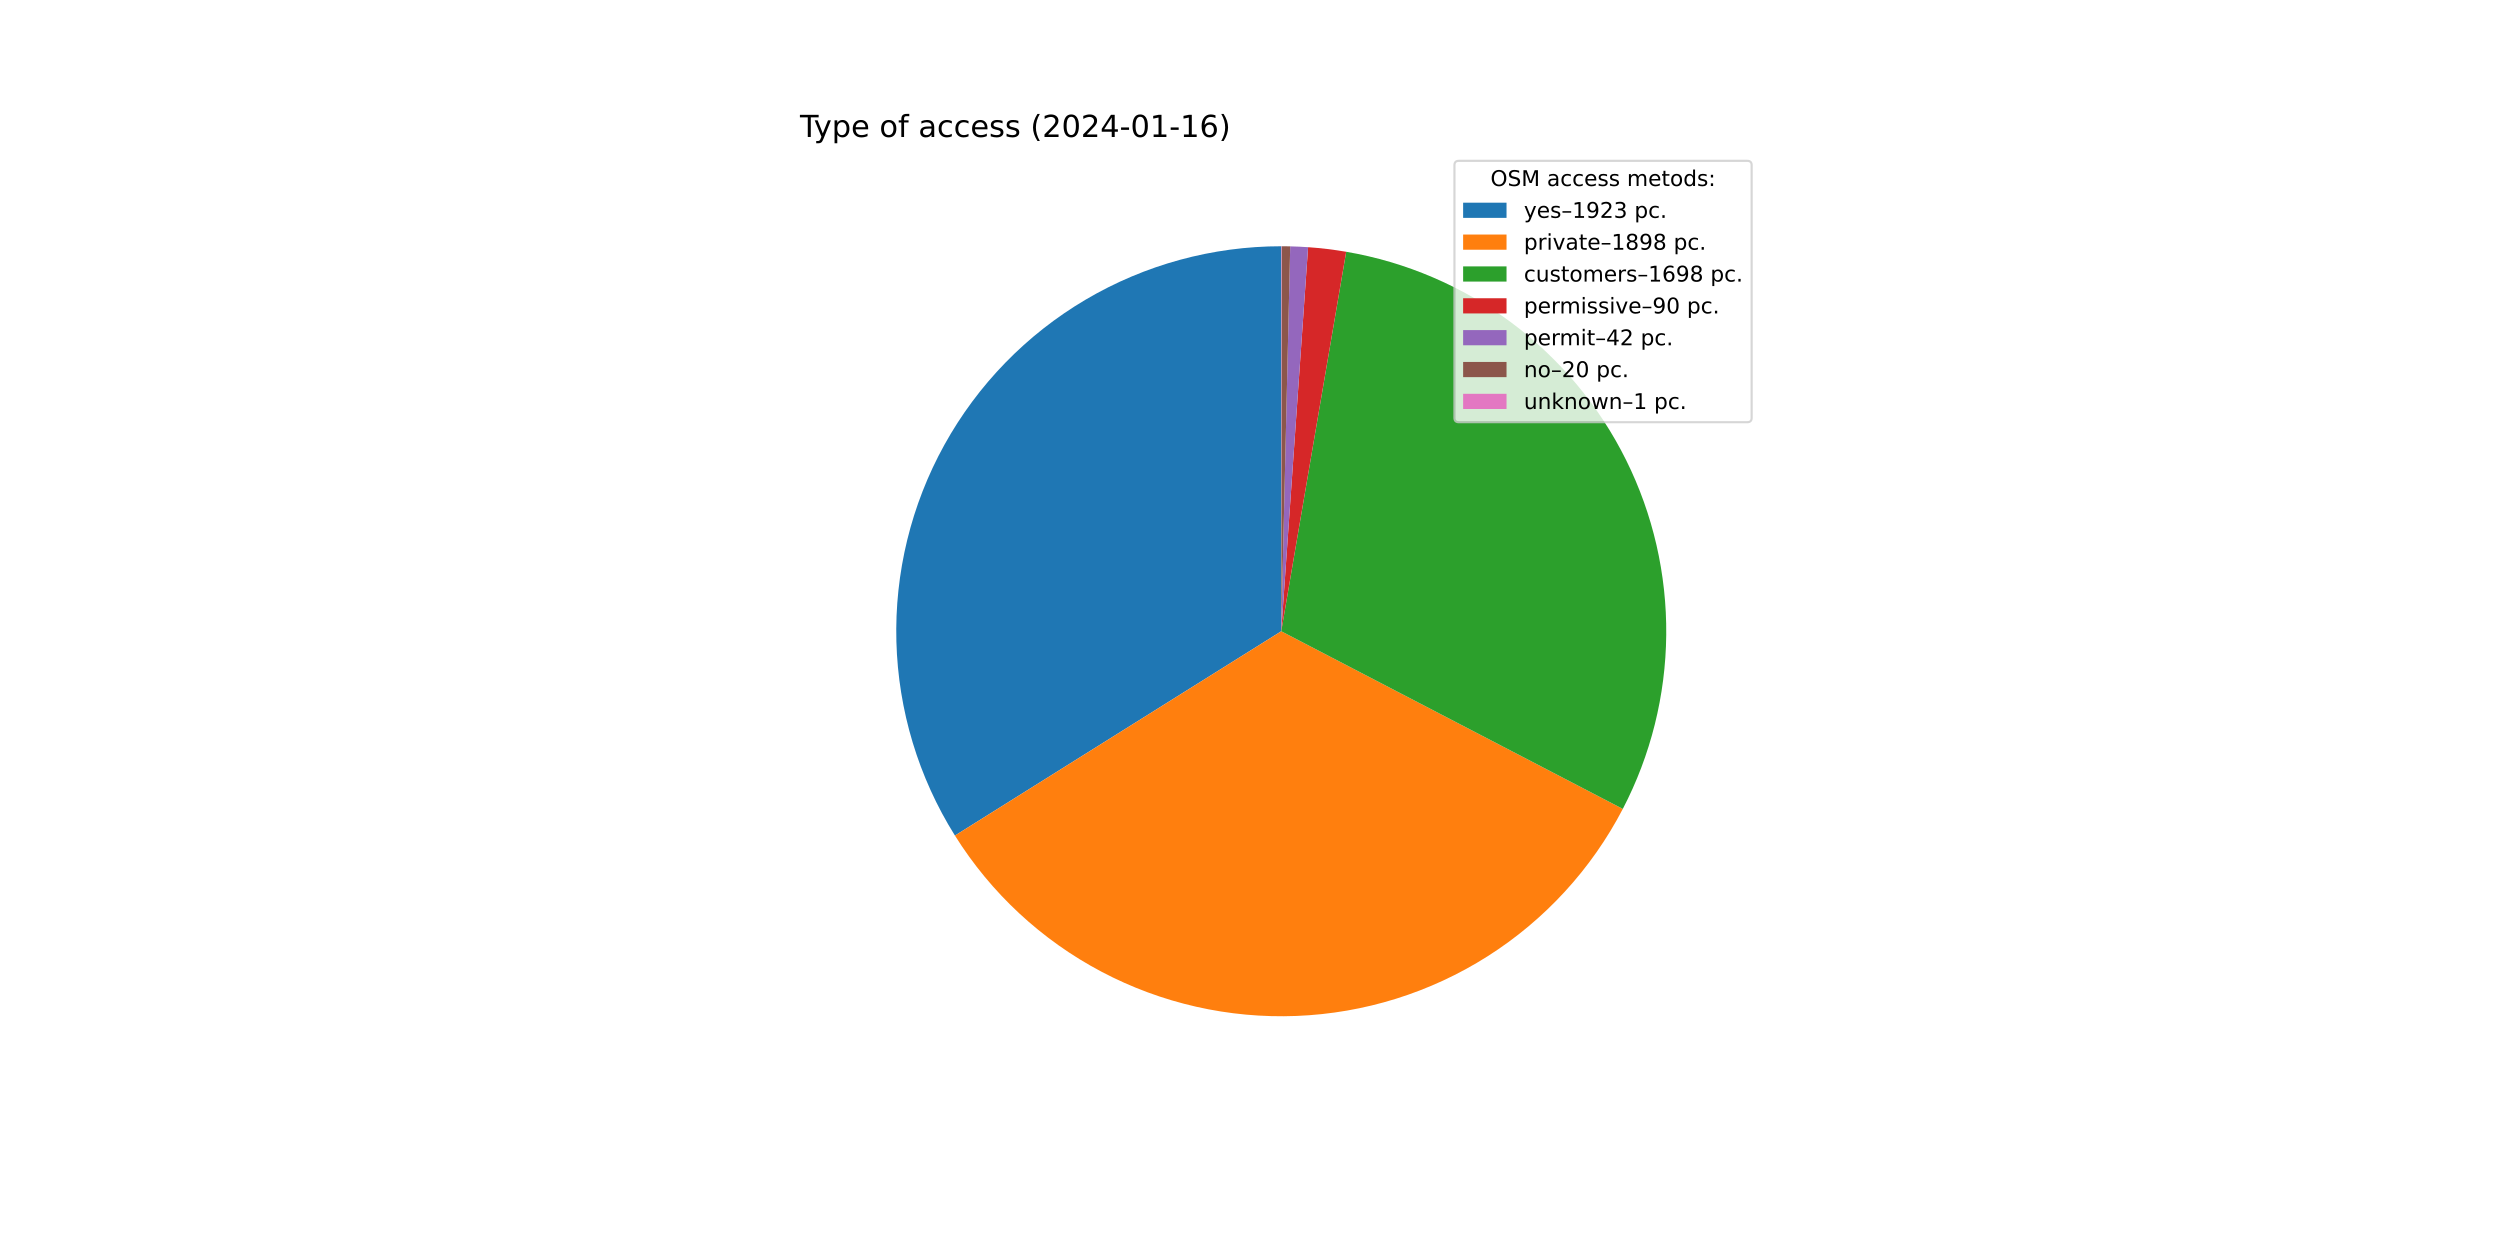
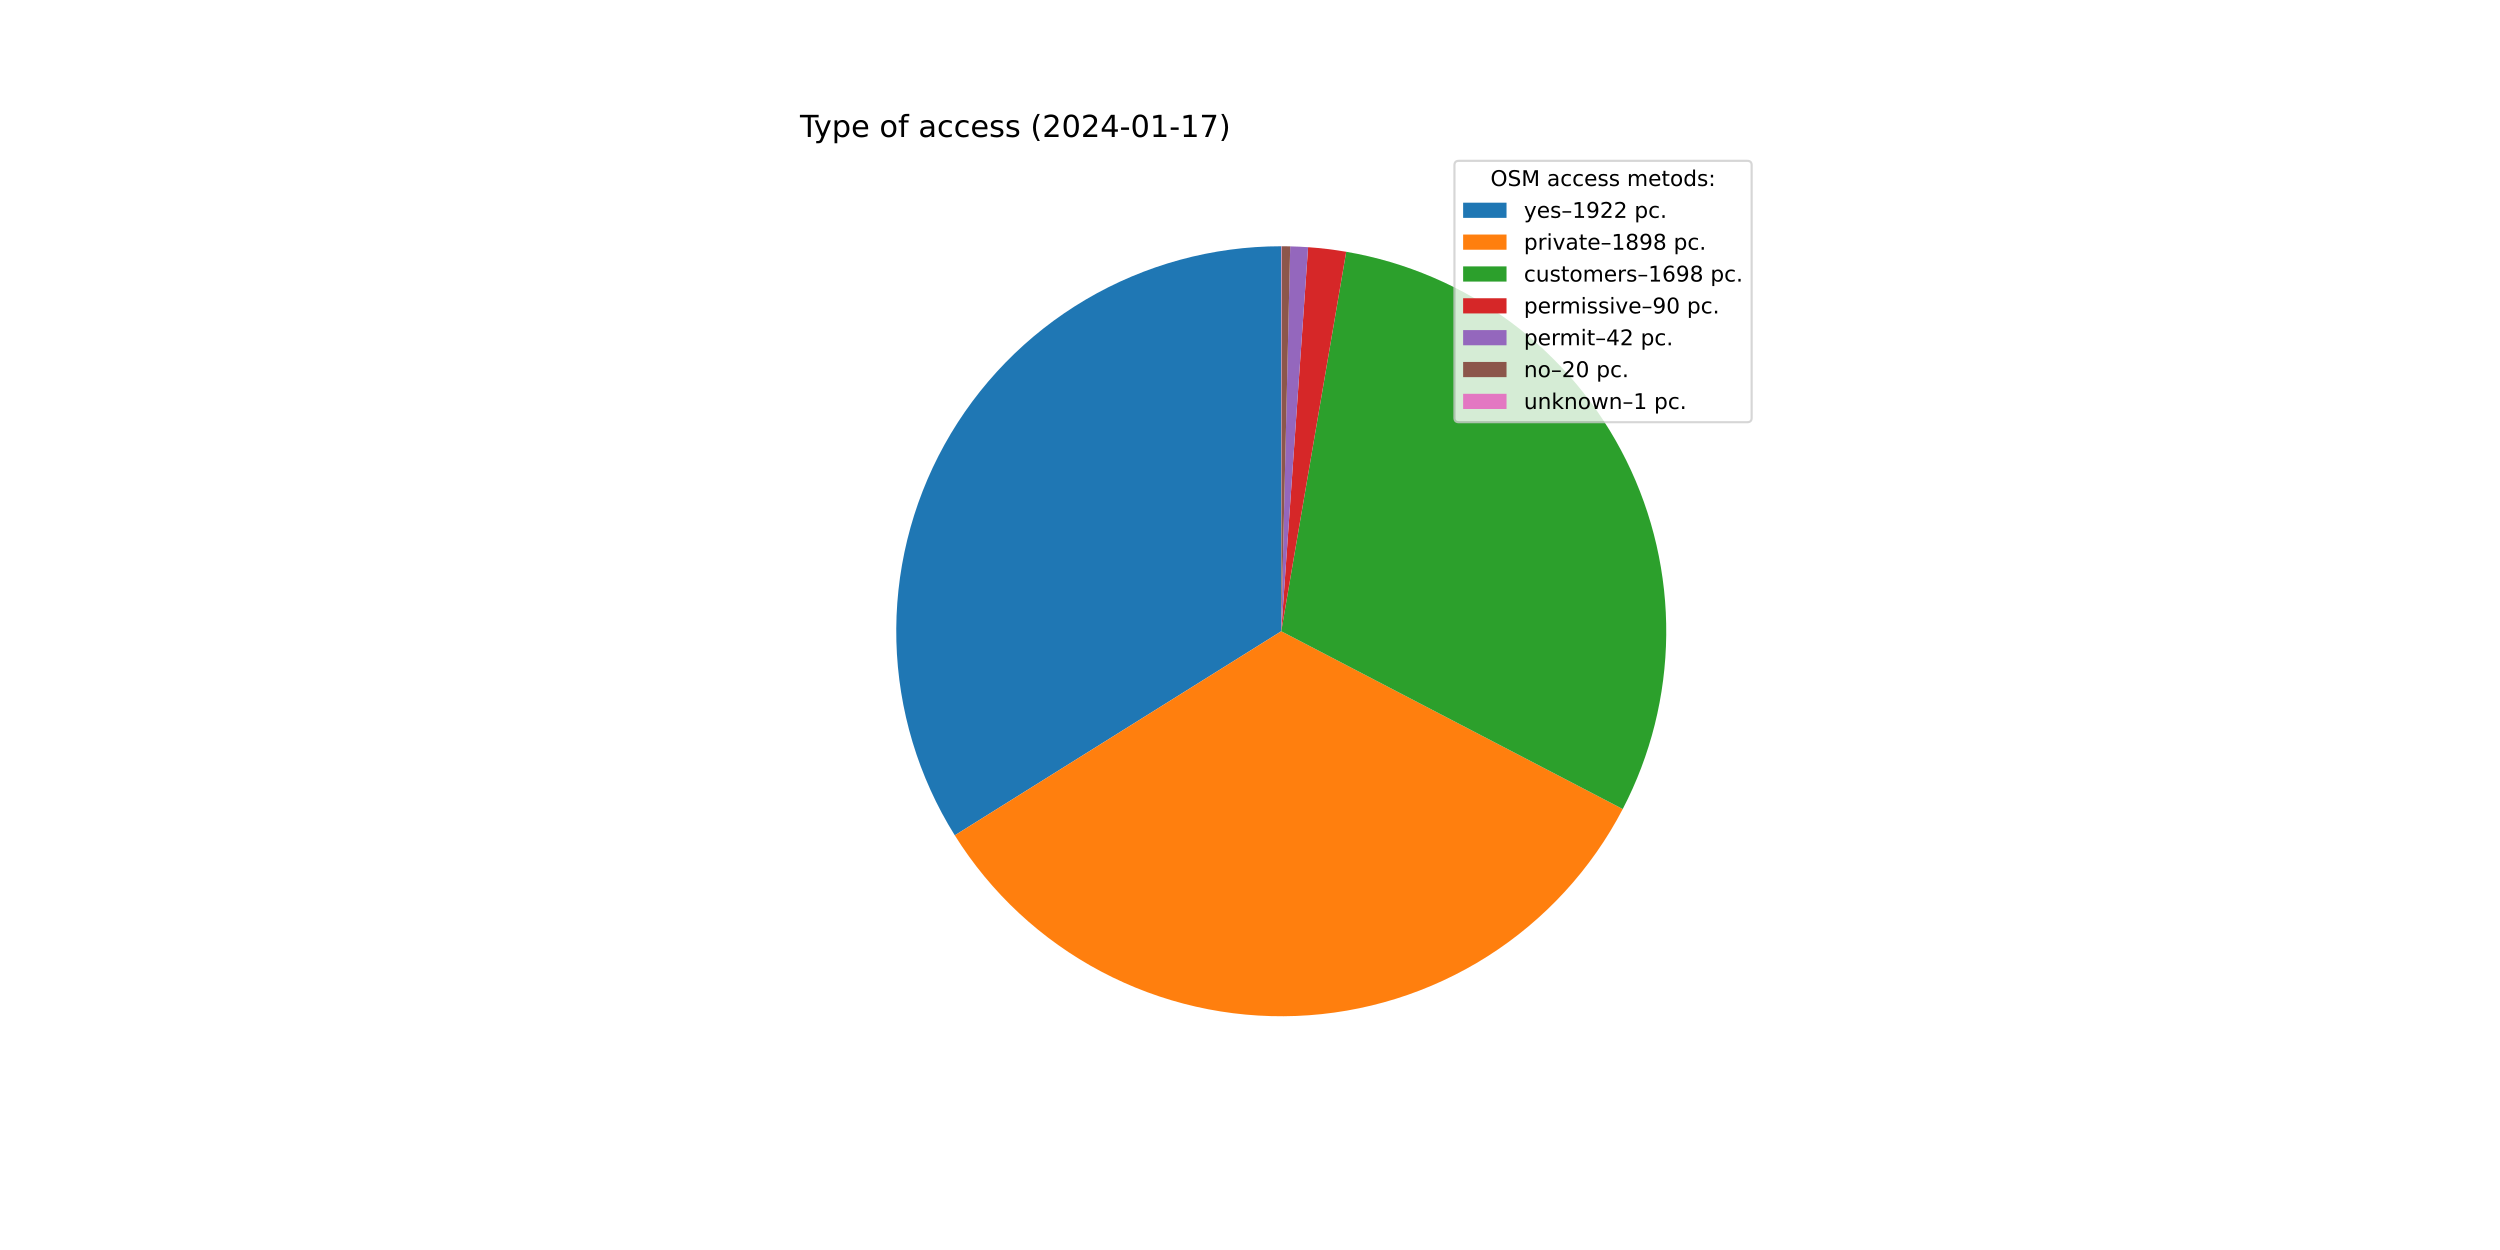
<svg xmlns="http://www.w3.org/2000/svg" xmlns:xlink="http://www.w3.org/1999/xlink" width="1152pt" height="576pt" viewBox="0 0 1152 576" version="1.1">
  <defs>
    <style type="text/css">*{stroke-linejoin: round; stroke-linecap: butt}</style>
  </defs>
  <g id="figure_1">
    <g id="patch_1">
      <path d="M 0 576  L 1152 576  L 1152 0  L 0 0  z " style="fill: #ffffff" />
    </g>
    <g id="axes_1">
      <g id="patch_2">
-         <path d="M 590.4 113.472  C 558.722 113.472 527.615 121.957 500.324 138.041  C 473.033 154.125 450.541 177.228 435.196 204.942  C 419.851 232.655 412.205 263.979 413.056 295.645  C 413.907 327.312 423.224 358.18 440.035 385.029  L 590.4 290.88  L 590.4 113.472  z " style="fill: #1f77b4" />
+         <path d="M 590.4 113.472  C 558.733 113.472 527.636 121.951 500.352 138.024  C 473.067 154.098 450.578 177.187 435.228 204.885  C 419.878 232.583 412.22 263.892 413.053 295.548  C 413.887 327.204 423.181 358.067 439.966 384.919  L 590.4 290.88  L 590.4 113.472  z " style="fill: #1f77b4" />
      </g>
      <g id="patch_3">
-         <path d="M 440.035 385.029  C 456.625 411.525 479.928 433.171 507.573 447.766  C 535.218 462.361 566.236 469.393 597.473 468.147  C 628.71 466.901 659.069 457.42 685.463 440.668  C 711.858 423.917 733.362 400.483 747.788 372.749  L 590.4 290.88  L 440.035 385.029  z " style="fill: #ff7f0e" />
+         <path d="M 439.966 384.919  C 456.54 411.432 479.832 433.098 507.473 447.713  C 535.114 462.329 566.133 469.38 597.376 468.151  C 628.619 466.921 658.988 457.454 685.395 440.712  C 711.802 423.969 733.319 400.54 747.758 372.806  L 590.4 290.88  L 439.966 384.919  z " style="fill: #ff7f0e" />
      </g>
      <g id="patch_4">
-         <path d="M 747.788 372.749  C 760.68 347.966 767.537 320.485 767.8 292.55  C 768.063 264.616 761.724 237.01 749.302 211.989  C 736.879 186.967 718.72 165.23 696.309 148.553  C 673.897 131.876 647.86 120.726 620.325 116.014  L 590.4 290.88  L 747.788 372.749  z " style="fill: #2ca02c" />
+         <path d="M 747.758 372.806  C 760.661 348.023 767.529 320.539 767.8 292.6  C 768.071 264.661 761.737 237.048 749.317 212.02  C 736.897 186.991 718.738 165.247 696.325 148.565  C 673.911 131.883 647.87 120.729 620.33 116.015  L 590.4 290.88  L 747.758 372.806  z " style="fill: #2ca02c" />
      </g>
      <g id="patch_5">
-         <path d="M 620.325 116.014  C 617.419 115.517 614.501 115.092 611.574 114.74  C 608.647 114.388 605.712 114.109 602.771 113.904  L 590.4 290.88  L 620.325 116.014  z " style="fill: #d62728" />
+         <path d="M 620.33 116.015  C 617.423 115.517 614.505 115.093 611.578 114.741  C 608.65 114.389 605.715 114.11 602.773 113.904  L 590.4 290.88  L 620.33 116.015  z " style="fill: #d62728" />
      </g>
      <g id="patch_6">
-         <path d="M 602.771 113.904  C 601.399 113.808 600.025 113.728 598.651 113.664  C 597.277 113.6 595.902 113.552 594.527 113.52  L 590.4 290.88  L 602.771 113.904  z " style="fill: #9467bd" />
+         <path d="M 602.773 113.904  C 601.401 113.808 600.027 113.728 598.653 113.664  C 597.278 113.6 595.903 113.552 594.527 113.52  L 590.4 290.88  L 602.773 113.904  z " style="fill: #9467bd" />
      </g>
      <g id="patch_7">
        <path d="M 594.527 113.52  C 593.872 113.505 593.217 113.493 592.562 113.485  C 591.907 113.477 591.252 113.473 590.597 113.472  L 590.4 290.88  L 594.527 113.52  z " style="fill: #8c564b" />
      </g>
      <g id="patch_8">
        <path d="M 590.597 113.472  C 590.564 113.472 590.531 113.472 590.498 113.472  C 590.466 113.472 590.433 113.472 590.4 113.472  L 590.4 290.88  L 590.597 113.472  z " style="fill: #e377c2" />
      </g>
      <g id="matplotlib.axis_1" />
      <g id="matplotlib.axis_2" />
      <g id="text_1">
        <g transform="translate(368.64 63.12)scale(0.14 -0.14)">
          <defs>
            <path id="DejaVuSans-54" d="M -19 4666  L 3928 4666  L 3928 4134  L 2272 4134  L 2272 0  L 1638 0  L 1638 4134  L -19 4134  L -19 4666  z " transform="scale(0.015625)" />
            <path id="DejaVuSans-79" d="M 2059 -325  Q 1816 -950 1584 -1140  Q 1353 -1331 966 -1331  L 506 -1331  L 506 -850  L 844 -850  Q 1081 -850 1212 -737  Q 1344 -625 1503 -206  L 1606 56  L 191 3500  L 800 3500  L 1894 763  L 2988 3500  L 3597 3500  L 2059 -325  z " transform="scale(0.015625)" />
            <path id="DejaVuSans-70" d="M 1159 525  L 1159 -1331  L 581 -1331  L 581 3500  L 1159 3500  L 1159 2969  Q 1341 3281 1617 3432  Q 1894 3584 2278 3584  Q 2916 3584 3314 3078  Q 3713 2572 3713 1747  Q 3713 922 3314 415  Q 2916 -91 2278 -91  Q 1894 -91 1617 61  Q 1341 213 1159 525  z M 3116 1747  Q 3116 2381 2855 2742  Q 2594 3103 2138 3103  Q 1681 3103 1420 2742  Q 1159 2381 1159 1747  Q 1159 1113 1420 752  Q 1681 391 2138 391  Q 2594 391 2855 752  Q 3116 1113 3116 1747  z " transform="scale(0.015625)" />
            <path id="DejaVuSans-65" d="M 3597 1894  L 3597 1613  L 953 1613  Q 991 1019 1311 708  Q 1631 397 2203 397  Q 2534 397 2845 478  Q 3156 559 3463 722  L 3463 178  Q 3153 47 2828 -22  Q 2503 -91 2169 -91  Q 1331 -91 842 396  Q 353 884 353 1716  Q 353 2575 817 3079  Q 1281 3584 2069 3584  Q 2775 3584 3186 3129  Q 3597 2675 3597 1894  z M 3022 2063  Q 3016 2534 2758 2815  Q 2500 3097 2075 3097  Q 1594 3097 1305 2825  Q 1016 2553 972 2059  L 3022 2063  z " transform="scale(0.015625)" />
            <path id="DejaVuSans-20" transform="scale(0.015625)" />
            <path id="DejaVuSans-6f" d="M 1959 3097  Q 1497 3097 1228 2736  Q 959 2375 959 1747  Q 959 1119 1226 758  Q 1494 397 1959 397  Q 2419 397 2687 759  Q 2956 1122 2956 1747  Q 2956 2369 2687 2733  Q 2419 3097 1959 3097  z M 1959 3584  Q 2709 3584 3137 3096  Q 3566 2609 3566 1747  Q 3566 888 3137 398  Q 2709 -91 1959 -91  Q 1206 -91 779 398  Q 353 888 353 1747  Q 353 2609 779 3096  Q 1206 3584 1959 3584  z " transform="scale(0.015625)" />
            <path id="DejaVuSans-66" d="M 2375 4863  L 2375 4384  L 1825 4384  Q 1516 4384 1395 4259  Q 1275 4134 1275 3809  L 1275 3500  L 2222 3500  L 2222 3053  L 1275 3053  L 1275 0  L 697 0  L 697 3053  L 147 3053  L 147 3500  L 697 3500  L 697 3744  Q 697 4328 969 4595  Q 1241 4863 1831 4863  L 2375 4863  z " transform="scale(0.015625)" />
            <path id="DejaVuSans-61" d="M 2194 1759  Q 1497 1759 1228 1600  Q 959 1441 959 1056  Q 959 750 1161 570  Q 1363 391 1709 391  Q 2188 391 2477 730  Q 2766 1069 2766 1631  L 2766 1759  L 2194 1759  z M 3341 1997  L 3341 0  L 2766 0  L 2766 531  Q 2569 213 2275 61  Q 1981 -91 1556 -91  Q 1019 -91 701 211  Q 384 513 384 1019  Q 384 1609 779 1909  Q 1175 2209 1959 2209  L 2766 2209  L 2766 2266  Q 2766 2663 2505 2880  Q 2244 3097 1772 3097  Q 1472 3097 1187 3025  Q 903 2953 641 2809  L 641 3341  Q 956 3463 1253 3523  Q 1550 3584 1831 3584  Q 2591 3584 2966 3190  Q 3341 2797 3341 1997  z " transform="scale(0.015625)" />
            <path id="DejaVuSans-63" d="M 3122 3366  L 3122 2828  Q 2878 2963 2633 3030  Q 2388 3097 2138 3097  Q 1578 3097 1268 2742  Q 959 2388 959 1747  Q 959 1106 1268 751  Q 1578 397 2138 397  Q 2388 397 2633 464  Q 2878 531 3122 666  L 3122 134  Q 2881 22 2623 -34  Q 2366 -91 2075 -91  Q 1284 -91 818 406  Q 353 903 353 1747  Q 353 2603 823 3093  Q 1294 3584 2113 3584  Q 2378 3584 2631 3529  Q 2884 3475 3122 3366  z " transform="scale(0.015625)" />
            <path id="DejaVuSans-73" d="M 2834 3397  L 2834 2853  Q 2591 2978 2328 3040  Q 2066 3103 1784 3103  Q 1356 3103 1142 2972  Q 928 2841 928 2578  Q 928 2378 1081 2264  Q 1234 2150 1697 2047  L 1894 2003  Q 2506 1872 2764 1633  Q 3022 1394 3022 966  Q 3022 478 2636 193  Q 2250 -91 1575 -91  Q 1294 -91 989 -36  Q 684 19 347 128  L 347 722  Q 666 556 975 473  Q 1284 391 1588 391  Q 1994 391 2212 530  Q 2431 669 2431 922  Q 2431 1156 2273 1281  Q 2116 1406 1581 1522  L 1381 1569  Q 847 1681 609 1914  Q 372 2147 372 2553  Q 372 3047 722 3315  Q 1072 3584 1716 3584  Q 2034 3584 2315 3537  Q 2597 3491 2834 3397  z " transform="scale(0.015625)" />
            <path id="DejaVuSans-28" d="M 1984 4856  Q 1566 4138 1362 3434  Q 1159 2731 1159 2009  Q 1159 1288 1364 580  Q 1569 -128 1984 -844  L 1484 -844  Q 1016 -109 783 600  Q 550 1309 550 2009  Q 550 2706 781 3412  Q 1013 4119 1484 4856  L 1984 4856  z " transform="scale(0.015625)" />
            <path id="DejaVuSans-32" d="M 1228 531  L 3431 531  L 3431 0  L 469 0  L 469 531  Q 828 903 1448 1529  Q 2069 2156 2228 2338  Q 2531 2678 2651 2914  Q 2772 3150 2772 3378  Q 2772 3750 2511 3984  Q 2250 4219 1831 4219  Q 1534 4219 1204 4116  Q 875 4013 500 3803  L 500 4441  Q 881 4594 1212 4672  Q 1544 4750 1819 4750  Q 2544 4750 2975 4387  Q 3406 4025 3406 3419  Q 3406 3131 3298 2873  Q 3191 2616 2906 2266  Q 2828 2175 2409 1742  Q 1991 1309 1228 531  z " transform="scale(0.015625)" />
            <path id="DejaVuSans-30" d="M 2034 4250  Q 1547 4250 1301 3770  Q 1056 3291 1056 2328  Q 1056 1369 1301 889  Q 1547 409 2034 409  Q 2525 409 2770 889  Q 3016 1369 3016 2328  Q 3016 3291 2770 3770  Q 2525 4250 2034 4250  z M 2034 4750  Q 2819 4750 3233 4129  Q 3647 3509 3647 2328  Q 3647 1150 3233 529  Q 2819 -91 2034 -91  Q 1250 -91 836 529  Q 422 1150 422 2328  Q 422 3509 836 4129  Q 1250 4750 2034 4750  z " transform="scale(0.015625)" />
            <path id="DejaVuSans-34" d="M 2419 4116  L 825 1625  L 2419 1625  L 2419 4116  z M 2253 4666  L 3047 4666  L 3047 1625  L 3713 1625  L 3713 1100  L 3047 1100  L 3047 0  L 2419 0  L 2419 1100  L 313 1100  L 313 1709  L 2253 4666  z " transform="scale(0.015625)" />
            <path id="DejaVuSans-2d" d="M 313 2009  L 1997 2009  L 1997 1497  L 313 1497  L 313 2009  z " transform="scale(0.015625)" />
            <path id="DejaVuSans-31" d="M 794 531  L 1825 531  L 1825 4091  L 703 3866  L 703 4441  L 1819 4666  L 2450 4666  L 2450 531  L 3481 531  L 3481 0  L 794 0  L 794 531  z " transform="scale(0.015625)" />
-             <path id="DejaVuSans-36" d="M 2113 2584  Q 1688 2584 1439 2293  Q 1191 2003 1191 1497  Q 1191 994 1439 701  Q 1688 409 2113 409  Q 2538 409 2786 701  Q 3034 994 3034 1497  Q 3034 2003 2786 2293  Q 2538 2584 2113 2584  z M 3366 4563  L 3366 3988  Q 3128 4100 2886 4159  Q 2644 4219 2406 4219  Q 1781 4219 1451 3797  Q 1122 3375 1075 2522  Q 1259 2794 1537 2939  Q 1816 3084 2150 3084  Q 2853 3084 3261 2657  Q 3669 2231 3669 1497  Q 3669 778 3244 343  Q 2819 -91 2113 -91  Q 1303 -91 875 529  Q 447 1150 447 2328  Q 447 3434 972 4092  Q 1497 4750 2381 4750  Q 2619 4750 2861 4703  Q 3103 4656 3366 4563  z " transform="scale(0.015625)" />
+             <path id="DejaVuSans-37" d="M 525 4666  L 3525 4666  L 3525 4397  L 1831 0  L 1172 0  L 2766 4134  L 525 4134  L 525 4666  z " transform="scale(0.015625)" />
            <path id="DejaVuSans-29" d="M 513 4856  L 1013 4856  Q 1481 4119 1714 3412  Q 1947 2706 1947 2009  Q 1947 1309 1714 600  Q 1481 -109 1013 -844  L 513 -844  Q 928 -128 1133 580  Q 1338 1288 1338 2009  Q 1338 2731 1133 3434  Q 928 4138 513 4856  z " transform="scale(0.015625)" />
          </defs>
          <use xlink:href="#DejaVuSans-54" />
          <use xlink:href="#DejaVuSans-79" x="45.459" />
          <use xlink:href="#DejaVuSans-70" x="104.639" />
          <use xlink:href="#DejaVuSans-65" x="168.115" />
          <use xlink:href="#DejaVuSans-20" x="229.639" />
          <use xlink:href="#DejaVuSans-6f" x="261.426" />
          <use xlink:href="#DejaVuSans-66" x="322.607" />
          <use xlink:href="#DejaVuSans-20" x="357.812" />
          <use xlink:href="#DejaVuSans-61" x="389.6" />
          <use xlink:href="#DejaVuSans-63" x="450.879" />
          <use xlink:href="#DejaVuSans-63" x="505.859" />
          <use xlink:href="#DejaVuSans-65" x="560.84" />
          <use xlink:href="#DejaVuSans-73" x="622.363" />
          <use xlink:href="#DejaVuSans-73" x="674.463" />
          <use xlink:href="#DejaVuSans-20" x="726.562" />
          <use xlink:href="#DejaVuSans-28" x="758.35" />
          <use xlink:href="#DejaVuSans-32" x="797.363" />
          <use xlink:href="#DejaVuSans-30" x="860.986" />
          <use xlink:href="#DejaVuSans-32" x="924.609" />
          <use xlink:href="#DejaVuSans-34" x="988.232" />
          <use xlink:href="#DejaVuSans-2d" x="1051.855" />
          <use xlink:href="#DejaVuSans-30" x="1087.939" />
          <use xlink:href="#DejaVuSans-31" x="1151.562" />
          <use xlink:href="#DejaVuSans-2d" x="1215.186" />
          <use xlink:href="#DejaVuSans-31" x="1251.27" />
-           <use xlink:href="#DejaVuSans-36" x="1314.893" />
+           <use xlink:href="#DejaVuSans-37" x="1314.893" />
          <use xlink:href="#DejaVuSans-29" x="1378.516" />
        </g>
      </g>
      <g id="legend_1">
        <g id="patch_9">
          <path d="M 672.208 194.545  L 805.16 194.545  Q 807.16 194.545 807.16 192.545  L 807.16 76.12  Q 807.16 74.12 805.16 74.12  L 672.208 74.12  Q 670.208 74.12 670.208 76.12  L 670.208 192.545  Q 670.208 194.545 672.208 194.545  z " style="fill: #ffffff; opacity: 0.8; stroke: #cccccc; stroke-linejoin: miter" />
        </g>
        <g id="text_2">
          <g transform="translate(686.8038 85.71844)scale(0.1 -0.1)">
            <defs>
              <path id="DejaVuSans-4f" d="M 2522 4238  Q 1834 4238 1429 3725  Q 1025 3213 1025 2328  Q 1025 1447 1429 934  Q 1834 422 2522 422  Q 3209 422 3611 934  Q 4013 1447 4013 2328  Q 4013 3213 3611 3725  Q 3209 4238 2522 4238  z M 2522 4750  Q 3503 4750 4090 4092  Q 4678 3434 4678 2328  Q 4678 1225 4090 567  Q 3503 -91 2522 -91  Q 1538 -91 948 565  Q 359 1222 359 2328  Q 359 3434 948 4092  Q 1538 4750 2522 4750  z " transform="scale(0.015625)" />
              <path id="DejaVuSans-53" d="M 3425 4513  L 3425 3897  Q 3066 4069 2747 4153  Q 2428 4238 2131 4238  Q 1616 4238 1336 4038  Q 1056 3838 1056 3469  Q 1056 3159 1242 3001  Q 1428 2844 1947 2747  L 2328 2669  Q 3034 2534 3370 2195  Q 3706 1856 3706 1288  Q 3706 609 3251 259  Q 2797 -91 1919 -91  Q 1588 -91 1214 -16  Q 841 59 441 206  L 441 856  Q 825 641 1194 531  Q 1563 422 1919 422  Q 2459 422 2753 634  Q 3047 847 3047 1241  Q 3047 1584 2836 1778  Q 2625 1972 2144 2069  L 1759 2144  Q 1053 2284 737 2584  Q 422 2884 422 3419  Q 422 4038 858 4394  Q 1294 4750 2059 4750  Q 2388 4750 2728 4690  Q 3069 4631 3425 4513  z " transform="scale(0.015625)" />
              <path id="DejaVuSans-4d" d="M 628 4666  L 1569 4666  L 2759 1491  L 3956 4666  L 4897 4666  L 4897 0  L 4281 0  L 4281 4097  L 3078 897  L 2444 897  L 1241 4097  L 1241 0  L 628 0  L 628 4666  z " transform="scale(0.015625)" />
              <path id="DejaVuSans-6d" d="M 3328 2828  Q 3544 3216 3844 3400  Q 4144 3584 4550 3584  Q 5097 3584 5394 3201  Q 5691 2819 5691 2113  L 5691 0  L 5113 0  L 5113 2094  Q 5113 2597 4934 2840  Q 4756 3084 4391 3084  Q 3944 3084 3684 2787  Q 3425 2491 3425 1978  L 3425 0  L 2847 0  L 2847 2094  Q 2847 2600 2669 2842  Q 2491 3084 2119 3084  Q 1678 3084 1418 2786  Q 1159 2488 1159 1978  L 1159 0  L 581 0  L 581 3500  L 1159 3500  L 1159 2956  Q 1356 3278 1631 3431  Q 1906 3584 2284 3584  Q 2666 3584 2933 3390  Q 3200 3197 3328 2828  z " transform="scale(0.015625)" />
              <path id="DejaVuSans-74" d="M 1172 4494  L 1172 3500  L 2356 3500  L 2356 3053  L 1172 3053  L 1172 1153  Q 1172 725 1289 603  Q 1406 481 1766 481  L 2356 481  L 2356 0  L 1766 0  Q 1100 0 847 248  Q 594 497 594 1153  L 594 3053  L 172 3053  L 172 3500  L 594 3500  L 594 4494  L 1172 4494  z " transform="scale(0.015625)" />
              <path id="DejaVuSans-64" d="M 2906 2969  L 2906 4863  L 3481 4863  L 3481 0  L 2906 0  L 2906 525  Q 2725 213 2448 61  Q 2172 -91 1784 -91  Q 1150 -91 751 415  Q 353 922 353 1747  Q 353 2572 751 3078  Q 1150 3584 1784 3584  Q 2172 3584 2448 3432  Q 2725 3281 2906 2969  z M 947 1747  Q 947 1113 1208 752  Q 1469 391 1925 391  Q 2381 391 2643 752  Q 2906 1113 2906 1747  Q 2906 2381 2643 2742  Q 2381 3103 1925 3103  Q 1469 3103 1208 2742  Q 947 2381 947 1747  z " transform="scale(0.015625)" />
              <path id="DejaVuSans-3a" d="M 750 794  L 1409 794  L 1409 0  L 750 0  L 750 794  z M 750 3309  L 1409 3309  L 1409 2516  L 750 2516  L 750 3309  z " transform="scale(0.015625)" />
            </defs>
            <use xlink:href="#DejaVuSans-4f" />
            <use xlink:href="#DejaVuSans-53" x="78.711" />
            <use xlink:href="#DejaVuSans-4d" x="142.188" />
            <use xlink:href="#DejaVuSans-20" x="228.467" />
            <use xlink:href="#DejaVuSans-61" x="260.254" />
            <use xlink:href="#DejaVuSans-63" x="321.533" />
            <use xlink:href="#DejaVuSans-63" x="376.514" />
            <use xlink:href="#DejaVuSans-65" x="431.494" />
            <use xlink:href="#DejaVuSans-73" x="493.018" />
            <use xlink:href="#DejaVuSans-73" x="545.117" />
            <use xlink:href="#DejaVuSans-20" x="597.217" />
            <use xlink:href="#DejaVuSans-6d" x="629.004" />
            <use xlink:href="#DejaVuSans-65" x="726.416" />
            <use xlink:href="#DejaVuSans-74" x="787.939" />
            <use xlink:href="#DejaVuSans-6f" x="827.148" />
            <use xlink:href="#DejaVuSans-64" x="888.33" />
            <use xlink:href="#DejaVuSans-73" x="951.807" />
            <use xlink:href="#DejaVuSans-3a" x="1003.906" />
          </g>
        </g>
        <g id="patch_10">
          <path d="M 674.208 100.397  L 694.208 100.397  L 694.208 93.397  L 674.208 93.397  z " style="fill: #1f77b4" />
        </g>
        <g id="text_3">
          <g transform="translate(702.2084 100.3966)scale(0.1 -0.1)">
            <defs>
              <path id="DejaVuSans-2013" d="M 313 1978  L 2888 1978  L 2888 1528  L 313 1528  L 313 1978  z " transform="scale(0.015625)" />
              <path id="DejaVuSans-39" d="M 703 97  L 703 672  Q 941 559 1184 500  Q 1428 441 1663 441  Q 2288 441 2617 861  Q 2947 1281 2994 2138  Q 2813 1869 2534 1725  Q 2256 1581 1919 1581  Q 1219 1581 811 2004  Q 403 2428 403 3163  Q 403 3881 828 4315  Q 1253 4750 1959 4750  Q 2769 4750 3195 4129  Q 3622 3509 3622 2328  Q 3622 1225 3098 567  Q 2575 -91 1691 -91  Q 1453 -91 1209 -44  Q 966 3 703 97  z M 1959 2075  Q 2384 2075 2632 2365  Q 2881 2656 2881 3163  Q 2881 3666 2632 3958  Q 2384 4250 1959 4250  Q 1534 4250 1286 3958  Q 1038 3666 1038 3163  Q 1038 2656 1286 2365  Q 1534 2075 1959 2075  z " transform="scale(0.015625)" />
-               <path id="DejaVuSans-33" d="M 2597 2516  Q 3050 2419 3304 2112  Q 3559 1806 3559 1356  Q 3559 666 3084 287  Q 2609 -91 1734 -91  Q 1441 -91 1130 -33  Q 819 25 488 141  L 488 750  Q 750 597 1062 519  Q 1375 441 1716 441  Q 2309 441 2620 675  Q 2931 909 2931 1356  Q 2931 1769 2642 2001  Q 2353 2234 1838 2234  L 1294 2234  L 1294 2753  L 1863 2753  Q 2328 2753 2575 2939  Q 2822 3125 2822 3475  Q 2822 3834 2567 4026  Q 2313 4219 1838 4219  Q 1578 4219 1281 4162  Q 984 4106 628 3988  L 628 4550  Q 988 4650 1302 4700  Q 1616 4750 1894 4750  Q 2613 4750 3031 4423  Q 3450 4097 3450 3541  Q 3450 3153 3228 2886  Q 3006 2619 2597 2516  z " transform="scale(0.015625)" />
              <path id="DejaVuSans-2e" d="M 684 794  L 1344 794  L 1344 0  L 684 0  L 684 794  z " transform="scale(0.015625)" />
            </defs>
            <use xlink:href="#DejaVuSans-79" />
            <use xlink:href="#DejaVuSans-65" x="59.18" />
            <use xlink:href="#DejaVuSans-73" x="120.703" />
            <use xlink:href="#DejaVuSans-2013" x="172.803" />
            <use xlink:href="#DejaVuSans-31" x="222.803" />
            <use xlink:href="#DejaVuSans-39" x="286.426" />
            <use xlink:href="#DejaVuSans-32" x="350.049" />
-             <use xlink:href="#DejaVuSans-33" x="413.672" />
+             <use xlink:href="#DejaVuSans-32" x="413.672" />
            <use xlink:href="#DejaVuSans-20" x="477.295" />
            <use xlink:href="#DejaVuSans-70" x="509.082" />
            <use xlink:href="#DejaVuSans-63" x="572.559" />
            <use xlink:href="#DejaVuSans-2e" x="627.539" />
          </g>
        </g>
        <g id="patch_11">
          <path d="M 674.208 115.075  L 694.208 115.075  L 694.208 108.075  L 674.208 108.075  z " style="fill: #ff7f0e" />
        </g>
        <g id="text_4">
          <g transform="translate(702.2084 115.0747)scale(0.1 -0.1)">
            <defs>
              <path id="DejaVuSans-72" d="M 2631 2963  Q 2534 3019 2420 3045  Q 2306 3072 2169 3072  Q 1681 3072 1420 2755  Q 1159 2438 1159 1844  L 1159 0  L 581 0  L 581 3500  L 1159 3500  L 1159 2956  Q 1341 3275 1631 3429  Q 1922 3584 2338 3584  Q 2397 3584 2469 3576  Q 2541 3569 2628 3553  L 2631 2963  z " transform="scale(0.015625)" />
              <path id="DejaVuSans-69" d="M 603 3500  L 1178 3500  L 1178 0  L 603 0  L 603 3500  z M 603 4863  L 1178 4863  L 1178 4134  L 603 4134  L 603 4863  z " transform="scale(0.015625)" />
              <path id="DejaVuSans-76" d="M 191 3500  L 800 3500  L 1894 563  L 2988 3500  L 3597 3500  L 2284 0  L 1503 0  L 191 3500  z " transform="scale(0.015625)" />
              <path id="DejaVuSans-38" d="M 2034 2216  Q 1584 2216 1326 1975  Q 1069 1734 1069 1313  Q 1069 891 1326 650  Q 1584 409 2034 409  Q 2484 409 2743 651  Q 3003 894 3003 1313  Q 3003 1734 2745 1975  Q 2488 2216 2034 2216  z M 1403 2484  Q 997 2584 770 2862  Q 544 3141 544 3541  Q 544 4100 942 4425  Q 1341 4750 2034 4750  Q 2731 4750 3128 4425  Q 3525 4100 3525 3541  Q 3525 3141 3298 2862  Q 3072 2584 2669 2484  Q 3125 2378 3379 2068  Q 3634 1759 3634 1313  Q 3634 634 3220 271  Q 2806 -91 2034 -91  Q 1263 -91 848 271  Q 434 634 434 1313  Q 434 1759 690 2068  Q 947 2378 1403 2484  z M 1172 3481  Q 1172 3119 1398 2916  Q 1625 2713 2034 2713  Q 2441 2713 2670 2916  Q 2900 3119 2900 3481  Q 2900 3844 2670 4047  Q 2441 4250 2034 4250  Q 1625 4250 1398 4047  Q 1172 3844 1172 3481  z " transform="scale(0.015625)" />
            </defs>
            <use xlink:href="#DejaVuSans-70" />
            <use xlink:href="#DejaVuSans-72" x="63.477" />
            <use xlink:href="#DejaVuSans-69" x="104.59" />
            <use xlink:href="#DejaVuSans-76" x="132.373" />
            <use xlink:href="#DejaVuSans-61" x="191.553" />
            <use xlink:href="#DejaVuSans-74" x="252.832" />
            <use xlink:href="#DejaVuSans-65" x="292.041" />
            <use xlink:href="#DejaVuSans-2013" x="353.564" />
            <use xlink:href="#DejaVuSans-31" x="403.564" />
            <use xlink:href="#DejaVuSans-38" x="467.188" />
            <use xlink:href="#DejaVuSans-39" x="530.811" />
            <use xlink:href="#DejaVuSans-38" x="594.434" />
            <use xlink:href="#DejaVuSans-20" x="658.057" />
            <use xlink:href="#DejaVuSans-70" x="689.844" />
            <use xlink:href="#DejaVuSans-63" x="753.32" />
            <use xlink:href="#DejaVuSans-2e" x="808.301" />
          </g>
        </g>
        <g id="patch_12">
          <path d="M 674.208 129.753  L 694.208 129.753  L 694.208 122.753  L 674.208 122.753  z " style="fill: #2ca02c" />
        </g>
        <g id="text_5">
          <g transform="translate(702.2084 129.7528)scale(0.1 -0.1)">
            <defs>
              <path id="DejaVuSans-75" d="M 544 1381  L 544 3500  L 1119 3500  L 1119 1403  Q 1119 906 1312 657  Q 1506 409 1894 409  Q 2359 409 2629 706  Q 2900 1003 2900 1516  L 2900 3500  L 3475 3500  L 3475 0  L 2900 0  L 2900 538  Q 2691 219 2414 64  Q 2138 -91 1772 -91  Q 1169 -91 856 284  Q 544 659 544 1381  z M 1991 3584  L 1991 3584  z " transform="scale(0.015625)" />
+               <path id="DejaVuSans-36" d="M 2113 2584  Q 1688 2584 1439 2293  Q 1191 2003 1191 1497  Q 1191 994 1439 701  Q 1688 409 2113 409  Q 2538 409 2786 701  Q 3034 994 3034 1497  Q 3034 2003 2786 2293  Q 2538 2584 2113 2584  z M 3366 4563  L 3366 3988  Q 3128 4100 2886 4159  Q 2644 4219 2406 4219  Q 1781 4219 1451 3797  Q 1122 3375 1075 2522  Q 1259 2794 1537 2939  Q 1816 3084 2150 3084  Q 2853 3084 3261 2657  Q 3669 2231 3669 1497  Q 3669 778 3244 343  Q 2819 -91 2113 -91  Q 1303 -91 875 529  Q 447 1150 447 2328  Q 447 3434 972 4092  Q 1497 4750 2381 4750  Q 2619 4750 2861 4703  Q 3103 4656 3366 4563  z " transform="scale(0.015625)" />
            </defs>
            <use xlink:href="#DejaVuSans-63" />
            <use xlink:href="#DejaVuSans-75" x="54.98" />
            <use xlink:href="#DejaVuSans-73" x="118.359" />
            <use xlink:href="#DejaVuSans-74" x="170.459" />
            <use xlink:href="#DejaVuSans-6f" x="209.668" />
            <use xlink:href="#DejaVuSans-6d" x="270.85" />
            <use xlink:href="#DejaVuSans-65" x="368.262" />
            <use xlink:href="#DejaVuSans-72" x="429.785" />
            <use xlink:href="#DejaVuSans-73" x="470.898" />
            <use xlink:href="#DejaVuSans-2013" x="522.998" />
            <use xlink:href="#DejaVuSans-31" x="572.998" />
            <use xlink:href="#DejaVuSans-36" x="636.621" />
            <use xlink:href="#DejaVuSans-39" x="700.244" />
            <use xlink:href="#DejaVuSans-38" x="763.867" />
            <use xlink:href="#DejaVuSans-20" x="827.49" />
            <use xlink:href="#DejaVuSans-70" x="859.277" />
            <use xlink:href="#DejaVuSans-63" x="922.754" />
            <use xlink:href="#DejaVuSans-2e" x="977.734" />
          </g>
        </g>
        <g id="patch_13">
          <path d="M 674.208 144.431  L 694.208 144.431  L 694.208 137.431  L 674.208 137.431  z " style="fill: #d62728" />
        </g>
        <g id="text_6">
          <g transform="translate(702.2084 144.4309)scale(0.1 -0.1)">
            <use xlink:href="#DejaVuSans-70" />
            <use xlink:href="#DejaVuSans-65" x="63.477" />
            <use xlink:href="#DejaVuSans-72" x="125" />
            <use xlink:href="#DejaVuSans-6d" x="164.363" />
            <use xlink:href="#DejaVuSans-69" x="261.775" />
            <use xlink:href="#DejaVuSans-73" x="289.559" />
            <use xlink:href="#DejaVuSans-73" x="341.658" />
            <use xlink:href="#DejaVuSans-69" x="393.758" />
            <use xlink:href="#DejaVuSans-76" x="421.541" />
            <use xlink:href="#DejaVuSans-65" x="480.721" />
            <use xlink:href="#DejaVuSans-2013" x="542.244" />
            <use xlink:href="#DejaVuSans-39" x="592.244" />
            <use xlink:href="#DejaVuSans-30" x="655.867" />
            <use xlink:href="#DejaVuSans-20" x="719.49" />
            <use xlink:href="#DejaVuSans-70" x="751.277" />
            <use xlink:href="#DejaVuSans-63" x="814.754" />
            <use xlink:href="#DejaVuSans-2e" x="869.734" />
          </g>
        </g>
        <g id="patch_14">
          <path d="M 674.208 159.109  L 694.208 159.109  L 694.208 152.109  L 674.208 152.109  z " style="fill: #9467bd" />
        </g>
        <g id="text_7">
          <g transform="translate(702.2084 159.1091)scale(0.1 -0.1)">
            <use xlink:href="#DejaVuSans-70" />
            <use xlink:href="#DejaVuSans-65" x="63.477" />
            <use xlink:href="#DejaVuSans-72" x="125" />
            <use xlink:href="#DejaVuSans-6d" x="164.363" />
            <use xlink:href="#DejaVuSans-69" x="261.775" />
            <use xlink:href="#DejaVuSans-74" x="289.559" />
            <use xlink:href="#DejaVuSans-2013" x="328.768" />
            <use xlink:href="#DejaVuSans-34" x="378.768" />
            <use xlink:href="#DejaVuSans-32" x="442.391" />
            <use xlink:href="#DejaVuSans-20" x="506.014" />
            <use xlink:href="#DejaVuSans-70" x="537.801" />
            <use xlink:href="#DejaVuSans-63" x="601.277" />
            <use xlink:href="#DejaVuSans-2e" x="656.258" />
          </g>
        </g>
        <g id="patch_15">
          <path d="M 674.208 173.787  L 694.208 173.787  L 694.208 166.787  L 674.208 166.787  z " style="fill: #8c564b" />
        </g>
        <g id="text_8">
          <g transform="translate(702.2084 173.7872)scale(0.1 -0.1)">
            <defs>
              <path id="DejaVuSans-6e" d="M 3513 2113  L 3513 0  L 2938 0  L 2938 2094  Q 2938 2591 2744 2837  Q 2550 3084 2163 3084  Q 1697 3084 1428 2787  Q 1159 2491 1159 1978  L 1159 0  L 581 0  L 581 3500  L 1159 3500  L 1159 2956  Q 1366 3272 1645 3428  Q 1925 3584 2291 3584  Q 2894 3584 3203 3211  Q 3513 2838 3513 2113  z " transform="scale(0.015625)" />
            </defs>
            <use xlink:href="#DejaVuSans-6e" />
            <use xlink:href="#DejaVuSans-6f" x="63.379" />
            <use xlink:href="#DejaVuSans-2013" x="124.561" />
            <use xlink:href="#DejaVuSans-32" x="174.561" />
            <use xlink:href="#DejaVuSans-30" x="238.184" />
            <use xlink:href="#DejaVuSans-20" x="301.807" />
            <use xlink:href="#DejaVuSans-70" x="333.594" />
            <use xlink:href="#DejaVuSans-63" x="397.07" />
            <use xlink:href="#DejaVuSans-2e" x="452.051" />
          </g>
        </g>
        <g id="patch_16">
          <path d="M 674.208 188.465  L 694.208 188.465  L 694.208 181.465  L 674.208 181.465  z " style="fill: #e377c2" />
        </g>
        <g id="text_9">
          <g transform="translate(702.2084 188.4653)scale(0.1 -0.1)">
            <defs>
              <path id="DejaVuSans-6b" d="M 581 4863  L 1159 4863  L 1159 1991  L 2875 3500  L 3609 3500  L 1753 1863  L 3688 0  L 2938 0  L 1159 1709  L 1159 0  L 581 0  L 581 4863  z " transform="scale(0.015625)" />
              <path id="DejaVuSans-77" d="M 269 3500  L 844 3500  L 1563 769  L 2278 3500  L 2956 3500  L 3675 769  L 4391 3500  L 4966 3500  L 4050 0  L 3372 0  L 2619 2869  L 1863 0  L 1184 0  L 269 3500  z " transform="scale(0.015625)" />
            </defs>
            <use xlink:href="#DejaVuSans-75" />
            <use xlink:href="#DejaVuSans-6e" x="63.379" />
            <use xlink:href="#DejaVuSans-6b" x="126.758" />
            <use xlink:href="#DejaVuSans-6e" x="184.668" />
            <use xlink:href="#DejaVuSans-6f" x="248.047" />
            <use xlink:href="#DejaVuSans-77" x="309.229" />
            <use xlink:href="#DejaVuSans-6e" x="391.016" />
            <use xlink:href="#DejaVuSans-2013" x="454.395" />
            <use xlink:href="#DejaVuSans-31" x="504.395" />
            <use xlink:href="#DejaVuSans-20" x="568.018" />
            <use xlink:href="#DejaVuSans-70" x="599.805" />
            <use xlink:href="#DejaVuSans-63" x="663.281" />
            <use xlink:href="#DejaVuSans-2e" x="718.262" />
          </g>
        </g>
      </g>
    </g>
  </g>
</svg>
